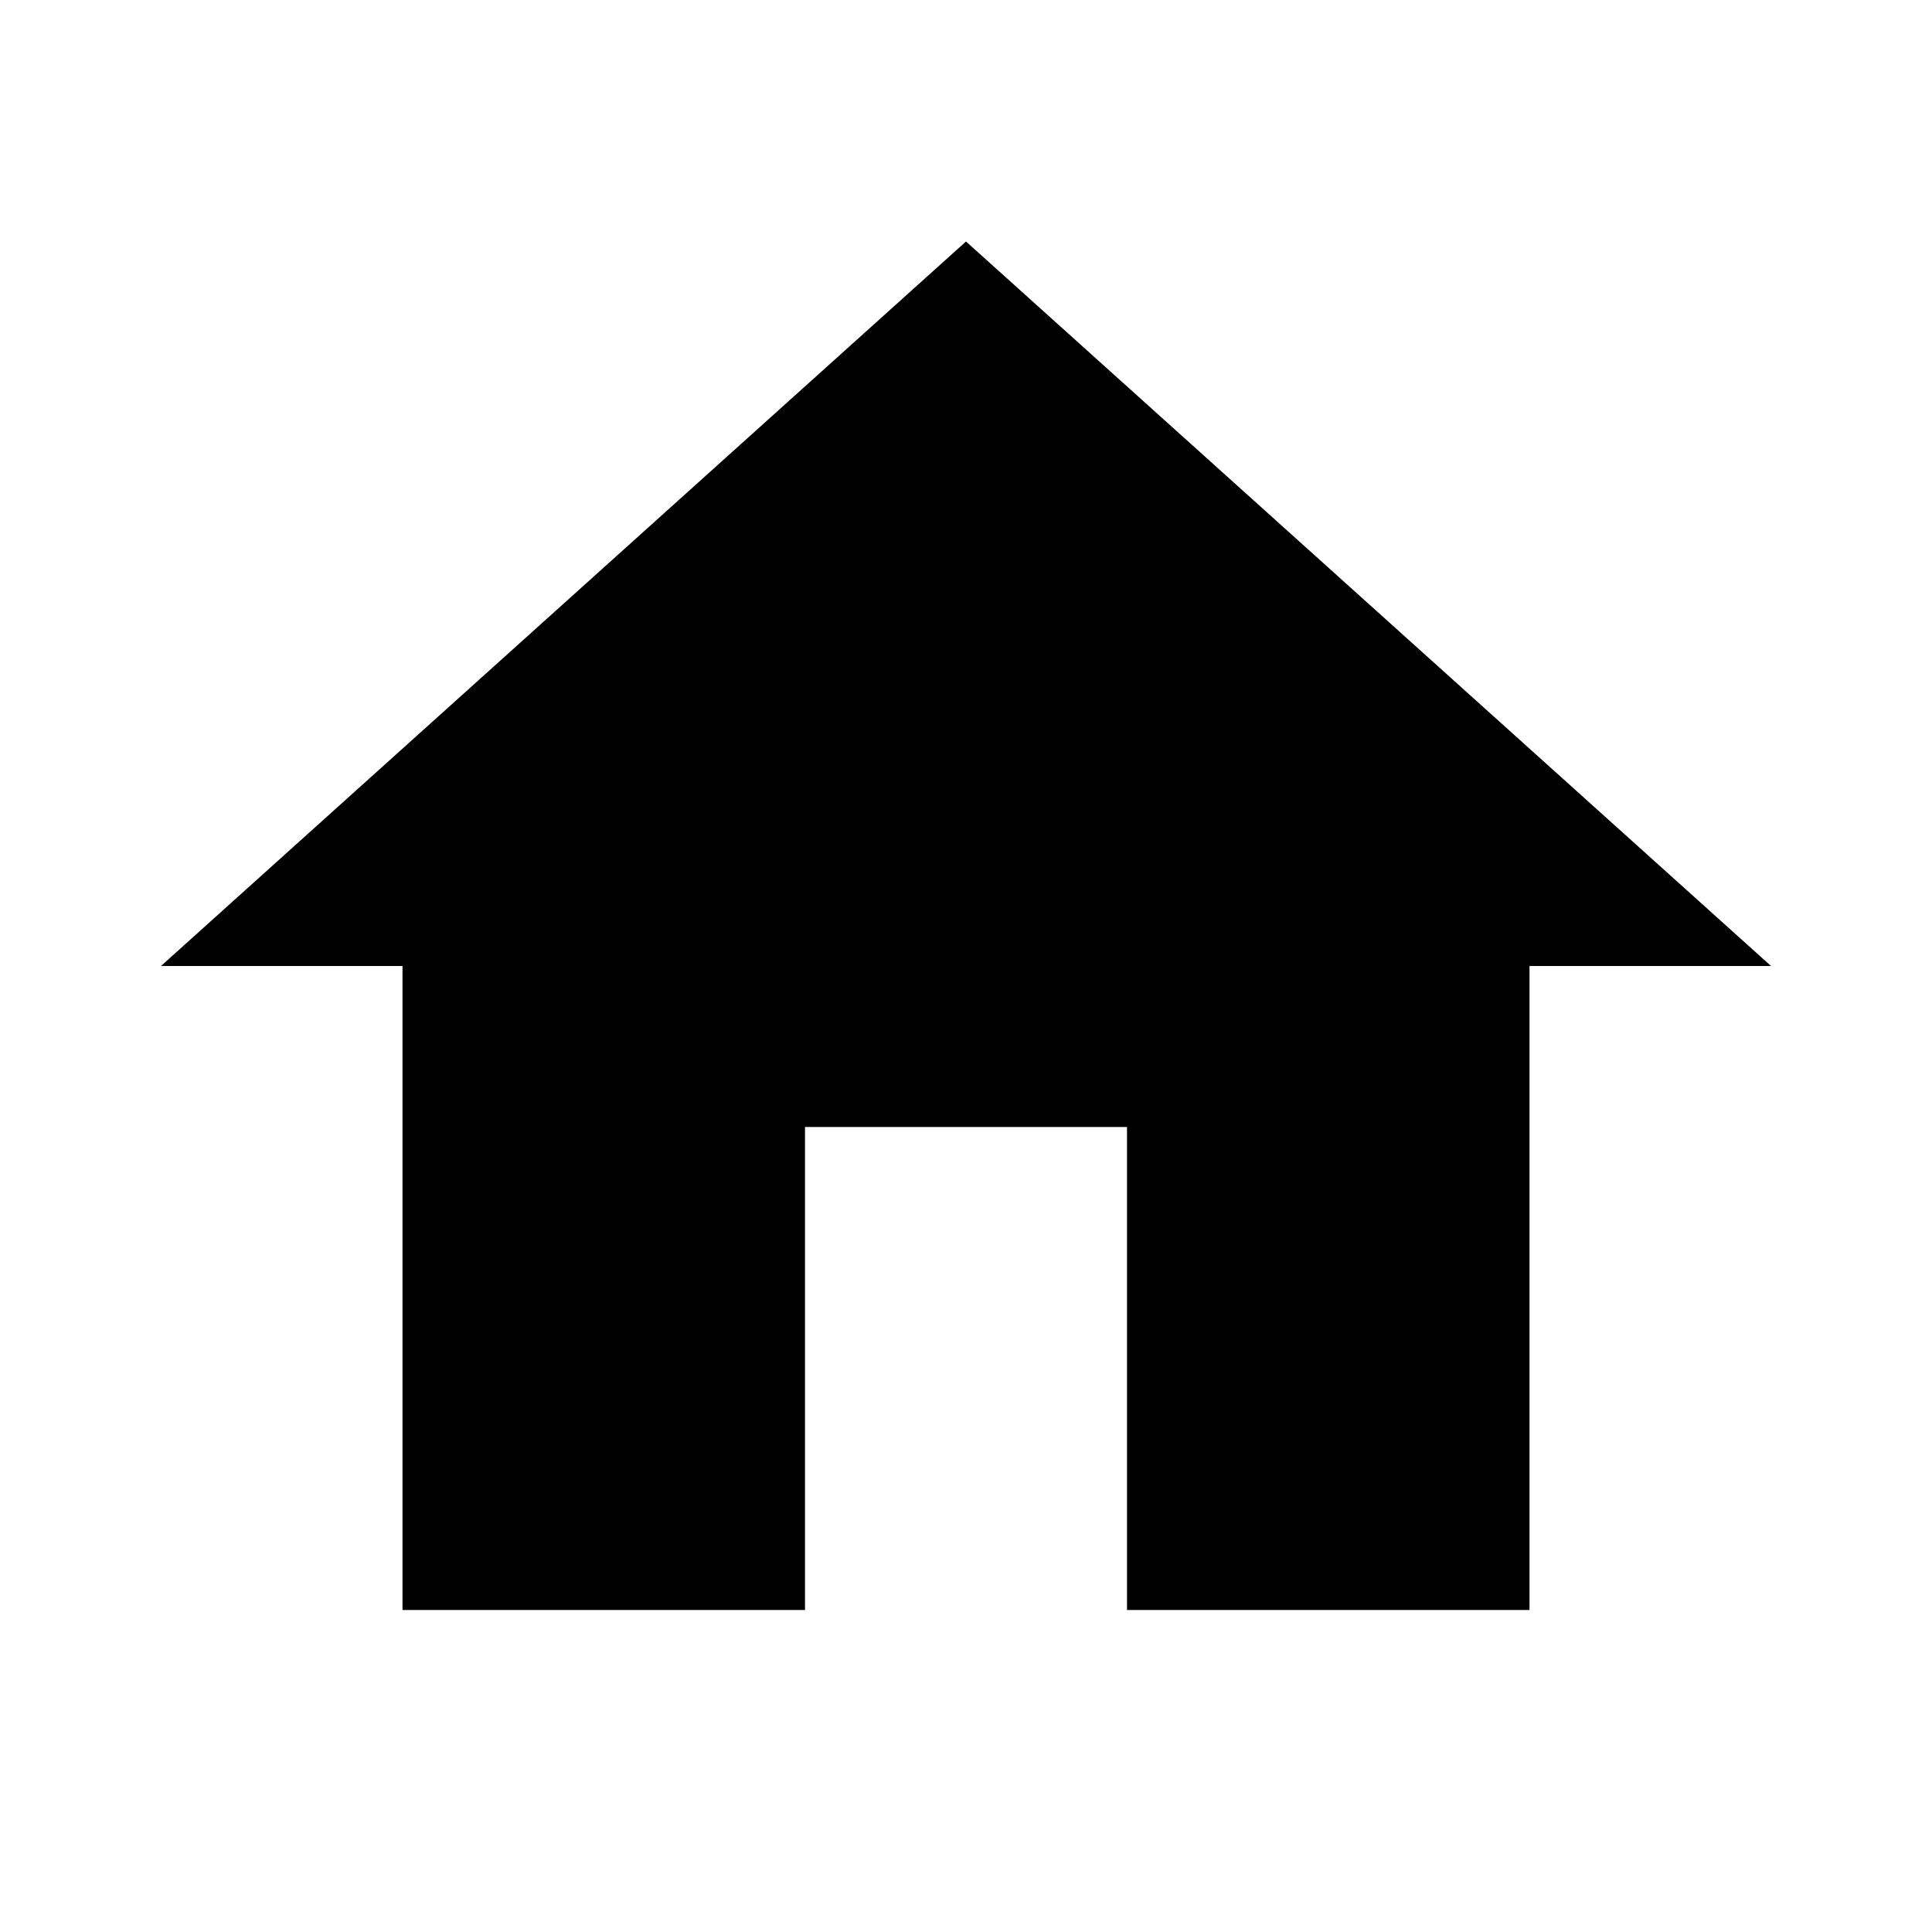
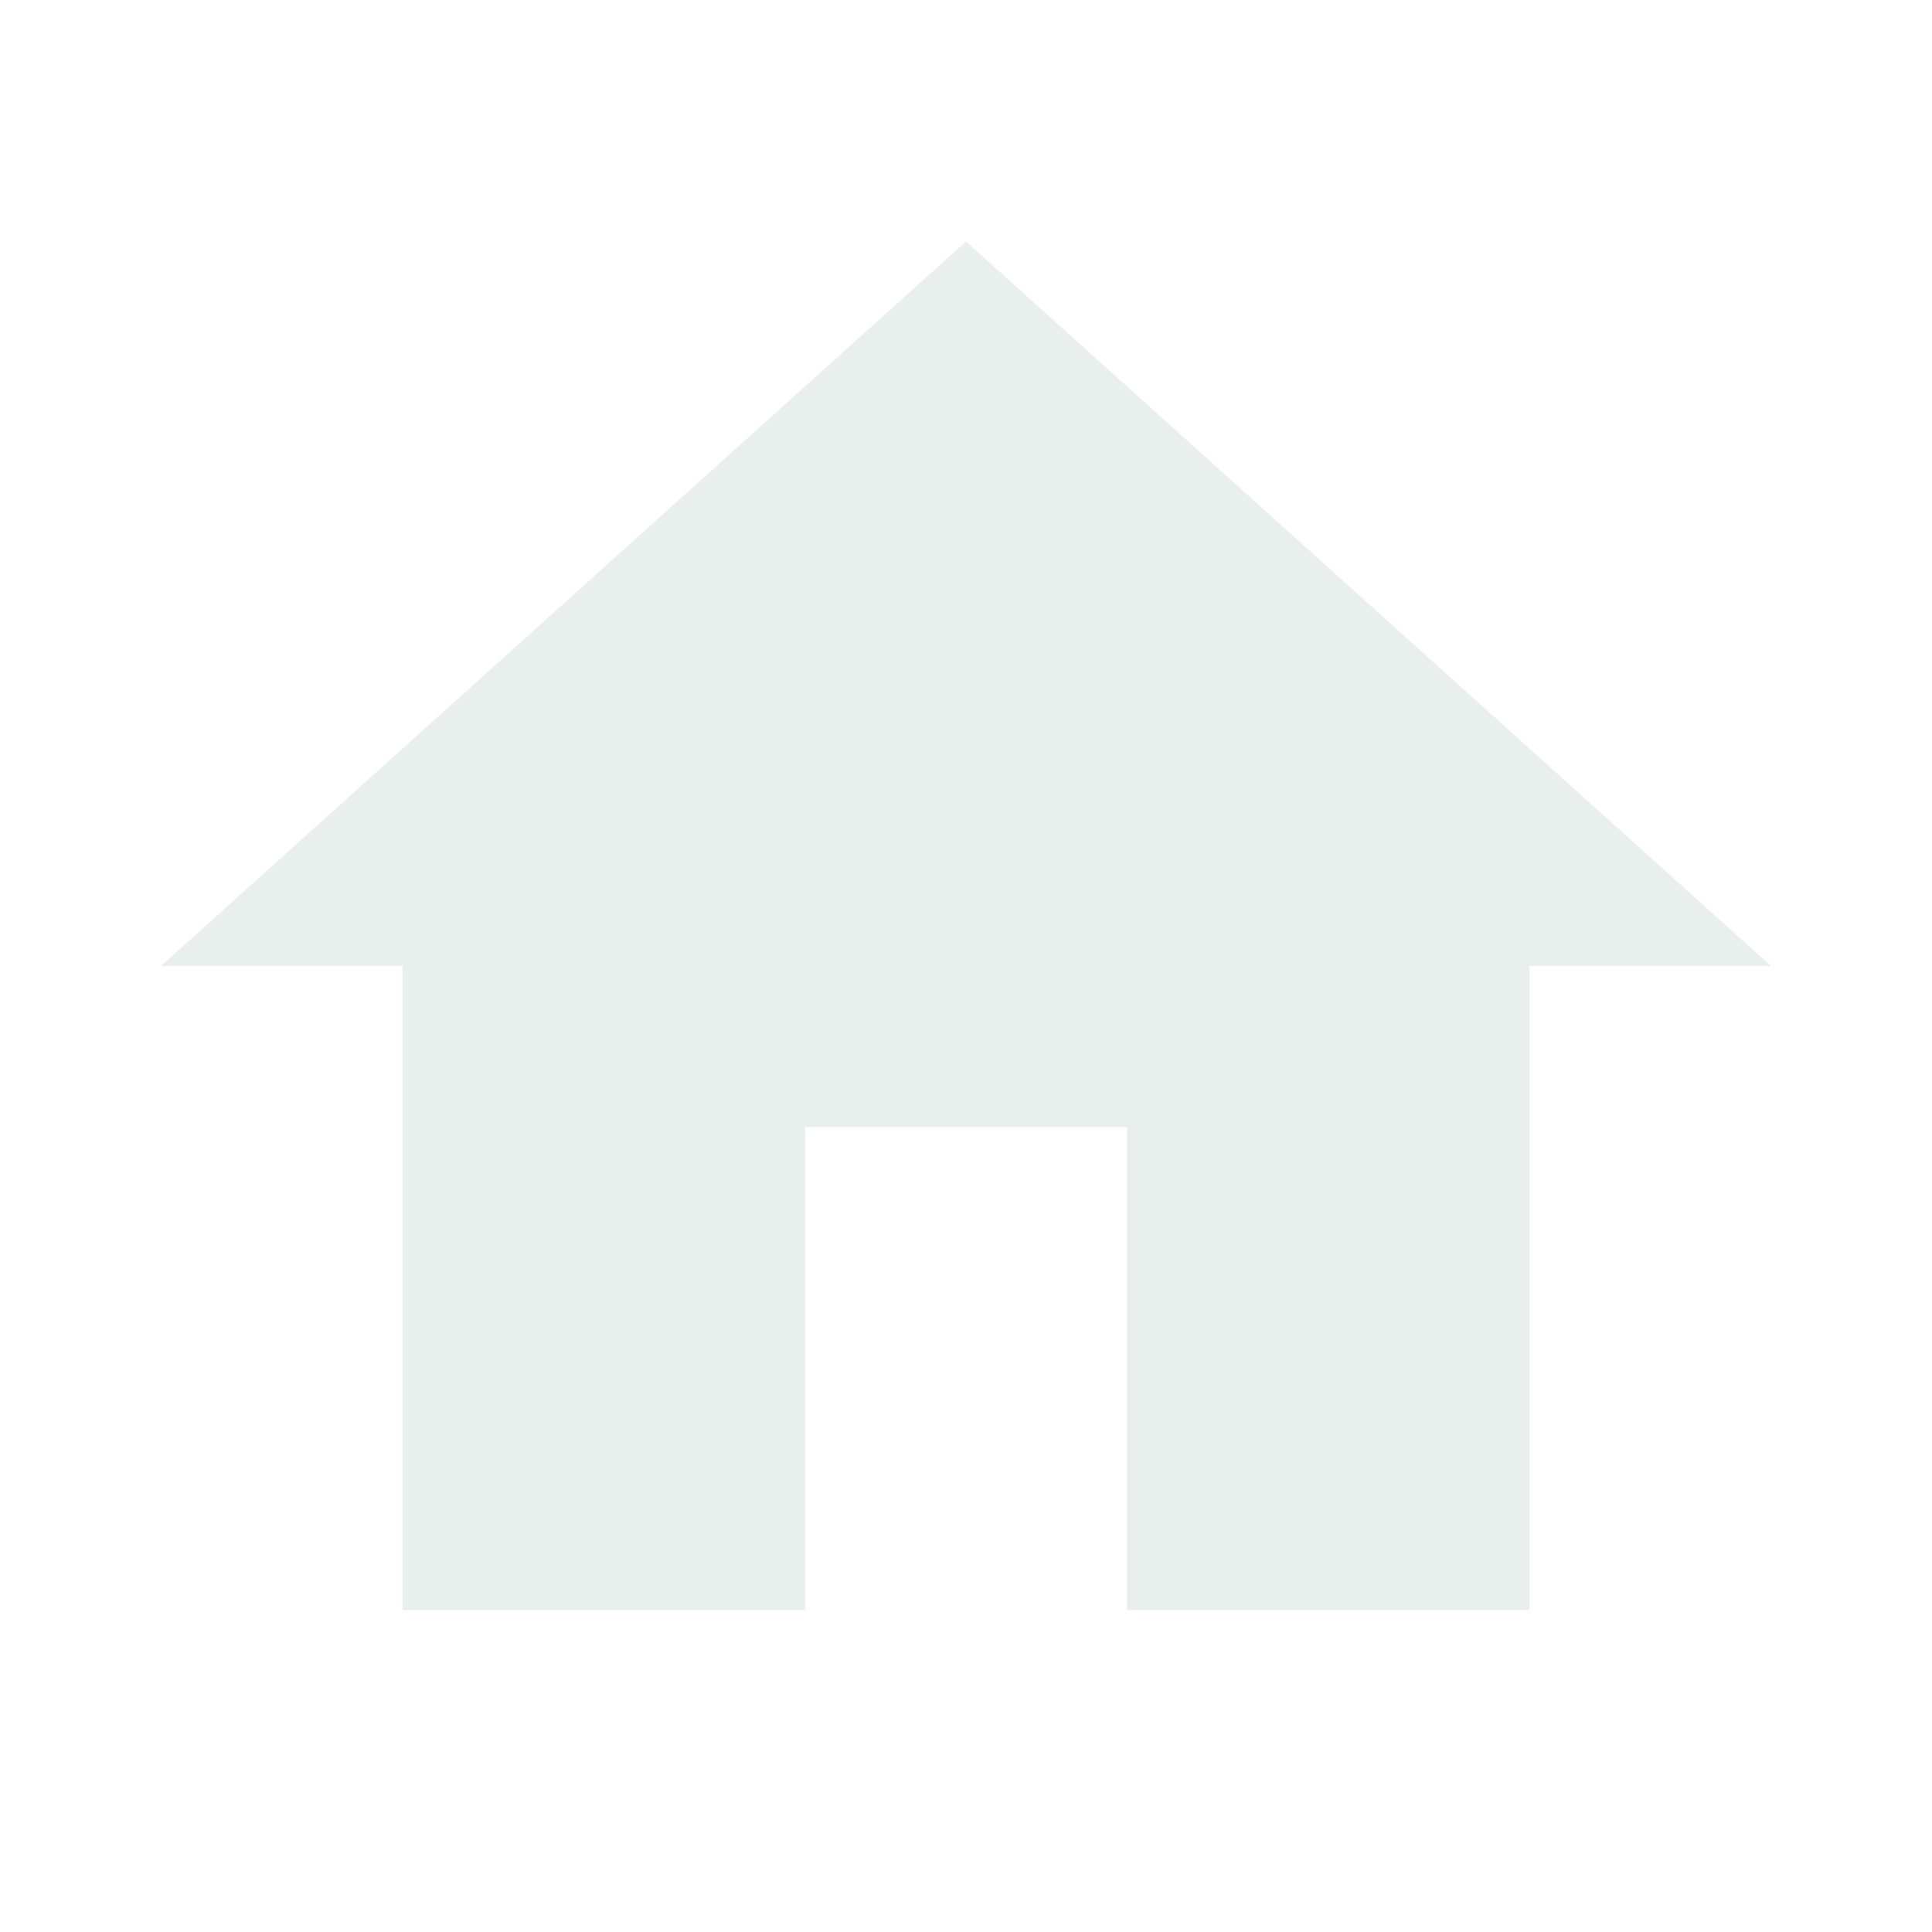
- <svg xmlns="http://www.w3.org/2000/svg" viewBox="0 0 24 24">
+ <svg xmlns="http://www.w3.org/2000/svg" viewBox="0 0 24 24" fill="#E9EFEC">
  <path d="M10,20V14H14V20H19V12H22L12,3L2,12H5V20H10Z" />
</svg>
